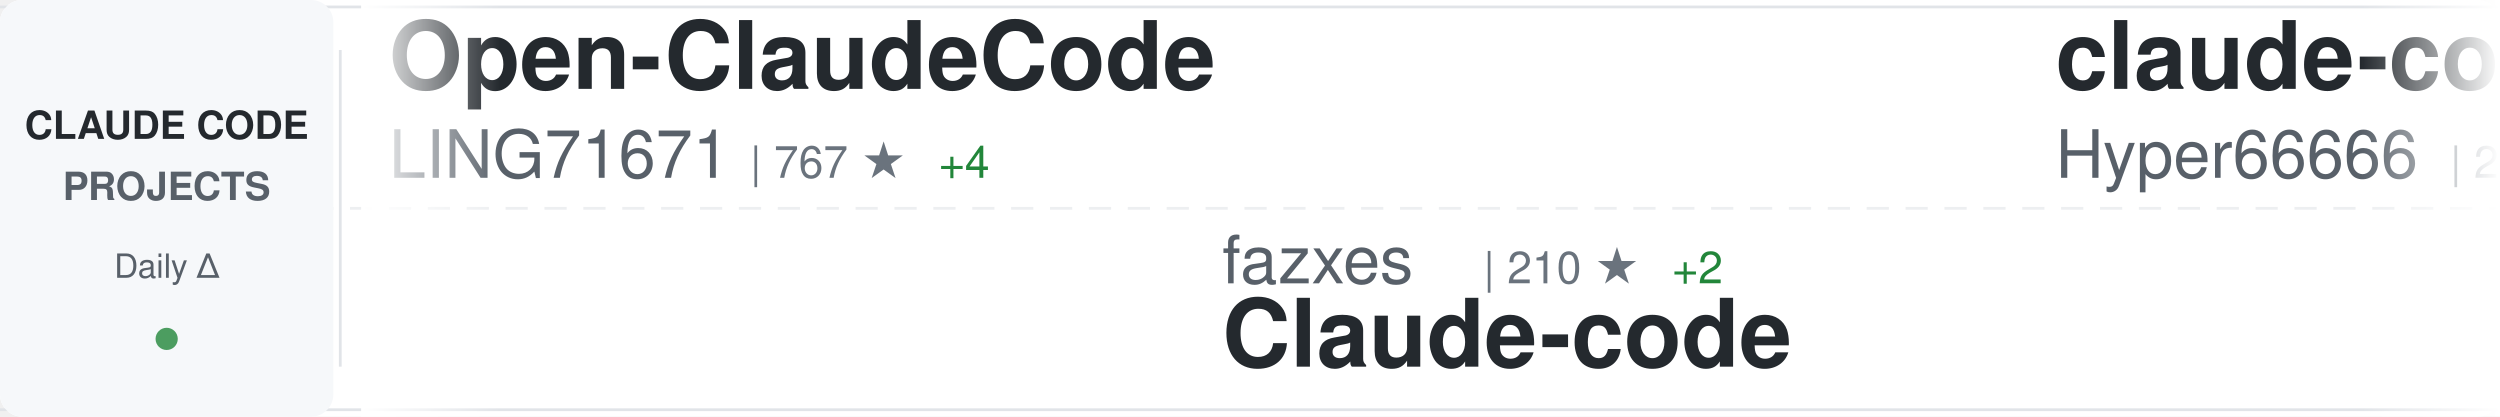
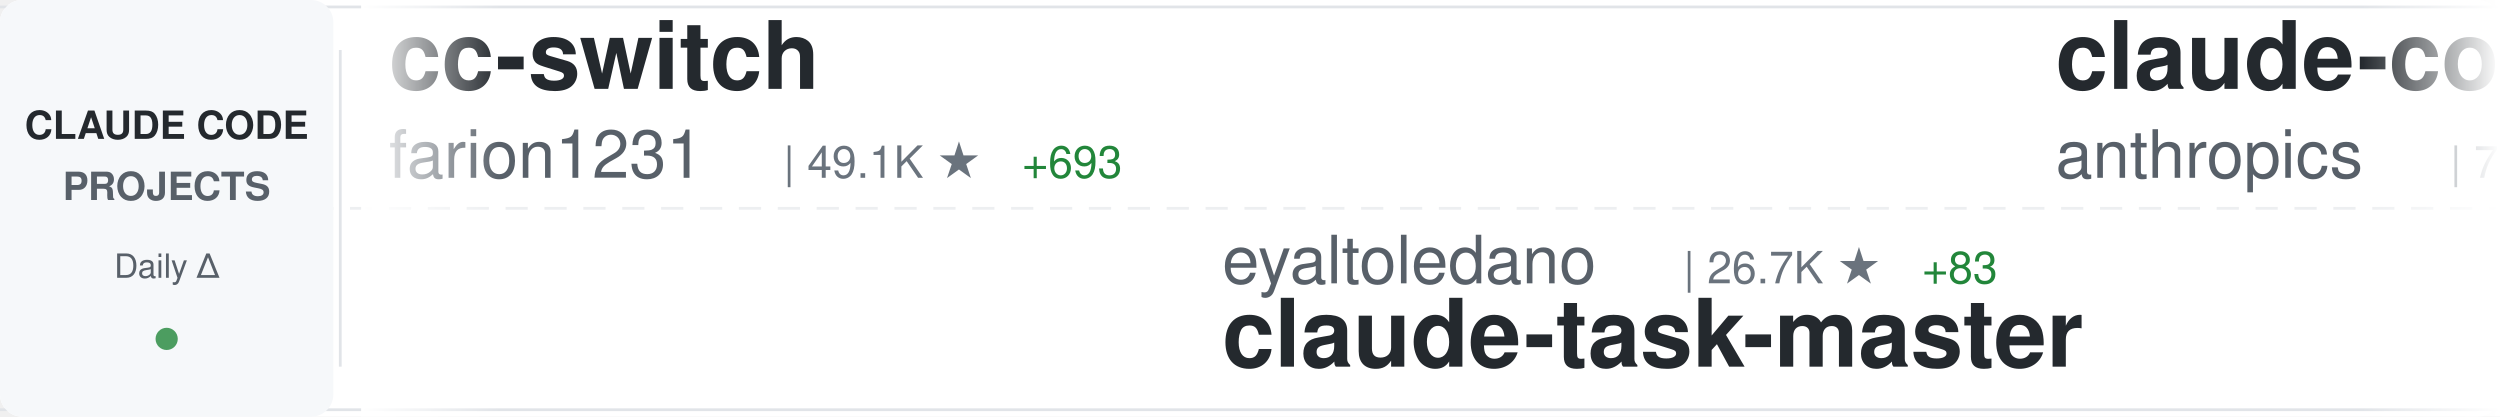
<svg xmlns="http://www.w3.org/2000/svg" width="900" height="150">
  <defs>
    <linearGradient id="awesomeLeftFade" x1="0%" y1="0%" x2="100%" y2="0%">
      <stop offset="0%" style="stop-color:#ffffff;stop-opacity:1" />
      <stop offset="100%" style="stop-color:#ffffff;stop-opacity:0" />
    </linearGradient>
    <linearGradient id="awesomeRightFade" x1="0%" y1="0%" x2="100%" y2="0%">
      <stop offset="0%" style="stop-color:#ffffff;stop-opacity:0" />
      <stop offset="100%" style="stop-color:#ffffff;stop-opacity:1" />
    </linearGradient>
  </defs>
  <rect width="900" height="150" fill="#ffffff" rx="8" />
  <rect x="0" y="2" width="900" height="1" fill="#e1e4e8" />
  <rect x="0" y="147" width="900" height="1" fill="#e1e4e8" />
  <line x1="0" y1="75" x2="900" y2="75" stroke="#e1e4e8" stroke-width="1" stroke-dasharray="8 6" opacity="0.6" />
  <rect x="0" y="0" width="120" height="150" fill="#f6f8fa" rx="8" />
  <text x="60" y="50" font-family="-apple-system, BlinkMacSystemFont, 'Segoe UI', Helvetica, Arial, sans-serif" font-size="14" font-weight="600" fill="#24292e" text-anchor="middle">CLAUDE CODE</text>
  <text x="60" y="72" font-family="-apple-system, BlinkMacSystemFont, 'Segoe UI', Helvetica, Arial, sans-serif" font-size="14" font-weight="600" fill="#586069" text-anchor="middle">PROJECTS</text>
  <text x="60" y="100" font-family="-apple-system, BlinkMacSystemFont, 'Segoe UI', Helvetica, Arial, sans-serif" font-size="12" font-weight="500" fill="#586069" text-anchor="middle">Daily Δ</text>
  <circle cx="60" cy="122" r="4" fill="#22863a" opacity="0.8" />
  <rect x="122" y="18" width="1" height="114" fill="#e1e4e8" />
  <clipPath id="awesomeTickerClip">
    <rect x="130" y="0" width="770" height="150" />
  </clipPath>
  <g clip-path="url(#awesomeTickerClip)">
    <g id="awesomeTickerItems">
      <animateTransform attributeName="transform" attributeType="XML" type="translate" from="0 0" to="-3000 0" dur="54s" repeatCount="indefinite" />
      <g transform="translate(0, 0)">
-         <text x="140" y="32" font-family="-apple-system, BlinkMacSystemFont, 'Segoe UI', Helvetica, Arial, sans-serif" font-size="34" font-weight="600" fill="#24292e">Open-ClaudeCode</text>
-         <text x="140" y="64" font-family="-apple-system, BlinkMacSystemFont, 'Segoe UI', Helvetica, Arial, sans-serif" font-size="24" font-weight="400" fill="#586069">LING71671</text>
-         <text x="270" y="64" font-family="-apple-system, BlinkMacSystemFont, 'Segoe UI', Helvetica, Arial, sans-serif" font-size="16" font-weight="500" fill="#6a737d">| 767 ★</text>
-         <text x="338" y="64" font-family="-apple-system, BlinkMacSystemFont, 'Segoe UI', Helvetica, Arial, sans-serif" font-size="16" font-weight="500" fill="#22863a"> +4</text>
+         <text x="140" y="32" font-family="-apple-system, BlinkMacSystemFont, 'Segoe UI', Helvetica, Arial, sans-serif" font-size="34" font-weight="600" fill="#24292e">cc-switch</text>
+         <text x="140" y="64" font-family="-apple-system, BlinkMacSystemFont, 'Segoe UI', Helvetica, Arial, sans-serif" font-size="24" font-weight="400" fill="#586069">farion1231</text>
+         <text x="282" y="64" font-family="-apple-system, BlinkMacSystemFont, 'Segoe UI', Helvetica, Arial, sans-serif" font-size="16" font-weight="500" fill="#6a737d">| 49.1K ★</text>
+         <text x="368" y="64" font-family="-apple-system, BlinkMacSystemFont, 'Segoe UI', Helvetica, Arial, sans-serif" font-size="16" font-weight="500" fill="#22863a"> +693</text>
      </g>
      <g transform="translate(300, 0)">
-         <text x="140" y="102" font-family="-apple-system, BlinkMacSystemFont, 'Segoe UI', Helvetica, Arial, sans-serif" font-size="24" font-weight="400" fill="#586069">fazxes</text>
-         <text x="234" y="102" font-family="-apple-system, BlinkMacSystemFont, 'Segoe UI', Helvetica, Arial, sans-serif" font-size="16" font-weight="500" fill="#6a737d">| 210 ★</text>
-         <text x="302" y="102" font-family="-apple-system, BlinkMacSystemFont, 'Segoe UI', Helvetica, Arial, sans-serif" font-size="16" font-weight="500" fill="#22863a"> +2</text>
-         <text x="140" y="132" font-family="-apple-system, BlinkMacSystemFont, 'Segoe UI', Helvetica, Arial, sans-serif" font-size="34" font-weight="600" fill="#24292e">Claude-code</text>
+         <text x="140" y="102" font-family="-apple-system, BlinkMacSystemFont, 'Segoe UI', Helvetica, Arial, sans-serif" font-size="24" font-weight="400" fill="#586069">eyaltoledano</text>
+         <text x="306" y="102" font-family="-apple-system, BlinkMacSystemFont, 'Segoe UI', Helvetica, Arial, sans-serif" font-size="16" font-weight="500" fill="#6a737d">| 26.7K ★</text>
+         <text x="392" y="102" font-family="-apple-system, BlinkMacSystemFont, 'Segoe UI', Helvetica, Arial, sans-serif" font-size="16" font-weight="500" fill="#22863a"> +83</text>
+         <text x="140" y="132" font-family="-apple-system, BlinkMacSystemFont, 'Segoe UI', Helvetica, Arial, sans-serif" font-size="34" font-weight="600" fill="#24292e">claude-task-master</text>
      </g>
      <g transform="translate(600, 0)">
-         <text x="140" y="32" font-family="-apple-system, BlinkMacSystemFont, 'Segoe UI', Helvetica, Arial, sans-serif" font-size="34" font-weight="600" fill="#24292e">claude-code-sourcemap</text>
-         <text x="140" y="64" font-family="-apple-system, BlinkMacSystemFont, 'Segoe UI', Helvetica, Arial, sans-serif" font-size="24" font-weight="400" fill="#586069">Hyper66666</text>
-         <text x="282" y="64" font-family="-apple-system, BlinkMacSystemFont, 'Segoe UI', Helvetica, Arial, sans-serif" font-size="16" font-weight="500" fill="#6a737d">| 210 ★</text>
-         <text x="350" y="64" font-family="-apple-system, BlinkMacSystemFont, 'Segoe UI', Helvetica, Arial, sans-serif" font-size="16" font-weight="500" fill="#22863a"> +2</text>
+         <text x="140" y="32" font-family="-apple-system, BlinkMacSystemFont, 'Segoe UI', Helvetica, Arial, sans-serif" font-size="34" font-weight="600" fill="#24292e">claude-code-base-action</text>
+         <text x="140" y="64" font-family="-apple-system, BlinkMacSystemFont, 'Segoe UI', Helvetica, Arial, sans-serif" font-size="24" font-weight="400" fill="#586069">anthropics</text>
+         <text x="282" y="64" font-family="-apple-system, BlinkMacSystemFont, 'Segoe UI', Helvetica, Arial, sans-serif" font-size="16" font-weight="500" fill="#6a737d">| 798 ★</text>
+         <text x="350" y="64" font-family="-apple-system, BlinkMacSystemFont, 'Segoe UI', Helvetica, Arial, sans-serif" font-size="16" font-weight="500" fill="#22863a"> +1</text>
      </g>
      <g transform="translate(900, 0)">
-         <text x="140" y="102" font-family="-apple-system, BlinkMacSystemFont, 'Segoe UI', Helvetica, Arial, sans-serif" font-size="24" font-weight="400" fill="#586069">diet103</text>
-         <text x="246" y="102" font-family="-apple-system, BlinkMacSystemFont, 'Segoe UI', Helvetica, Arial, sans-serif" font-size="16" font-weight="500" fill="#6a737d">| 9.5K ★</text>
-         <text x="323" y="102" font-family="-apple-system, BlinkMacSystemFont, 'Segoe UI', Helvetica, Arial, sans-serif" font-size="16" font-weight="500" fill="#22863a"> +7</text>
-         <text x="140" y="132" font-family="-apple-system, BlinkMacSystemFont, 'Segoe UI', Helvetica, Arial, sans-serif" font-size="34" font-weight="600" fill="#24292e">claude-code-infrastructu...</text>
+         <text x="140" y="102" font-family="-apple-system, BlinkMacSystemFont, 'Segoe UI', Helvetica, Arial, sans-serif" font-size="24" font-weight="400" fill="#586069">andrew-kramer-inno</text>
+         <text x="378" y="102" font-family="-apple-system, BlinkMacSystemFont, 'Segoe UI', Helvetica, Arial, sans-serif" font-size="16" font-weight="500" fill="#6a737d">| 575 ★</text>
+         <text x="140" y="132" font-family="-apple-system, BlinkMacSystemFont, 'Segoe UI', Helvetica, Arial, sans-serif" font-size="34" font-weight="600" fill="#24292e">claude-code-source-build</text>
      </g>
      <g transform="translate(1200, 0)">
-         <text x="140" y="32" font-family="-apple-system, BlinkMacSystemFont, 'Segoe UI', Helvetica, Arial, sans-serif" font-size="34" font-weight="600" fill="#24292e">claude-code-tudou</text>
-         <text x="140" y="64" font-family="-apple-system, BlinkMacSystemFont, 'Segoe UI', Helvetica, Arial, sans-serif" font-size="24" font-weight="400" fill="#586069">AICoderTudou</text>
-         <text x="306" y="64" font-family="-apple-system, BlinkMacSystemFont, 'Segoe UI', Helvetica, Arial, sans-serif" font-size="16" font-weight="500" fill="#6a737d">| 493 ★</text>
-         <text x="374" y="64" font-family="-apple-system, BlinkMacSystemFont, 'Segoe UI', Helvetica, Arial, sans-serif" font-size="16" font-weight="500" fill="#22863a"> +2</text>
+         <text x="140" y="32" font-family="-apple-system, BlinkMacSystemFont, 'Segoe UI', Helvetica, Arial, sans-serif" font-size="34" font-weight="600" fill="#24292e">awesome-claude-code-suba...</text>
+         <text x="140" y="64" font-family="-apple-system, BlinkMacSystemFont, 'Segoe UI', Helvetica, Arial, sans-serif" font-size="24" font-weight="400" fill="#586069">VoltAgent</text>
+         <text x="270" y="64" font-family="-apple-system, BlinkMacSystemFont, 'Segoe UI', Helvetica, Arial, sans-serif" font-size="16" font-weight="500" fill="#6a737d">| 18.0K ★</text>
+         <text x="356" y="64" font-family="-apple-system, BlinkMacSystemFont, 'Segoe UI', Helvetica, Arial, sans-serif" font-size="16" font-weight="500" fill="#22863a"> +88</text>
      </g>
      <g transform="translate(1500, 0)">
-         <text x="140" y="102" font-family="-apple-system, BlinkMacSystemFont, 'Segoe UI', Helvetica, Arial, sans-serif" font-size="24" font-weight="400" fill="#586069">ykdojo</text>
-         <text x="234" y="102" font-family="-apple-system, BlinkMacSystemFont, 'Segoe UI', Helvetica, Arial, sans-serif" font-size="16" font-weight="500" fill="#6a737d">| 7.9K ★</text>
-         <text x="311" y="102" font-family="-apple-system, BlinkMacSystemFont, 'Segoe UI', Helvetica, Arial, sans-serif" font-size="16" font-weight="500" fill="#22863a"> +26</text>
-         <text x="140" y="132" font-family="-apple-system, BlinkMacSystemFont, 'Segoe UI', Helvetica, Arial, sans-serif" font-size="34" font-weight="600" fill="#24292e">claude-code-tips</text>
+         <text x="140" y="102" font-family="-apple-system, BlinkMacSystemFont, 'Segoe UI', Helvetica, Arial, sans-serif" font-size="24" font-weight="400" fill="#586069">LING71671</text>
+         <text x="270" y="102" font-family="-apple-system, BlinkMacSystemFont, 'Segoe UI', Helvetica, Arial, sans-serif" font-size="16" font-weight="500" fill="#6a737d">| 767 ★</text>
+         <text x="338" y="102" font-family="-apple-system, BlinkMacSystemFont, 'Segoe UI', Helvetica, Arial, sans-serif" font-size="16" font-weight="500" fill="#22863a"> +4</text>
+         <text x="140" y="132" font-family="-apple-system, BlinkMacSystemFont, 'Segoe UI', Helvetica, Arial, sans-serif" font-size="34" font-weight="600" fill="#24292e">Open-ClaudeCode</text>
      </g>
      <g transform="translate(1800, 0)">
-         <text x="140" y="32" font-family="-apple-system, BlinkMacSystemFont, 'Segoe UI', Helvetica, Arial, sans-serif" font-size="34" font-weight="600" fill="#24292e">claude-code-sourcemap</text>
-         <text x="140" y="64" font-family="-apple-system, BlinkMacSystemFont, 'Segoe UI', Helvetica, Arial, sans-serif" font-size="24" font-weight="400" fill="#586069">ChinaSiro</text>
-         <text x="270" y="64" font-family="-apple-system, BlinkMacSystemFont, 'Segoe UI', Helvetica, Arial, sans-serif" font-size="16" font-weight="500" fill="#6a737d">| 9.0K ★</text>
-         <text x="347" y="64" font-family="-apple-system, BlinkMacSystemFont, 'Segoe UI', Helvetica, Arial, sans-serif" font-size="16" font-weight="500" fill="#22863a"> +18</text>
+         <text x="140" y="32" font-family="-apple-system, BlinkMacSystemFont, 'Segoe UI', Helvetica, Arial, sans-serif" font-size="34" font-weight="600" fill="#24292e">claude-code-guide</text>
+         <text x="140" y="64" font-family="-apple-system, BlinkMacSystemFont, 'Segoe UI', Helvetica, Arial, sans-serif" font-size="24" font-weight="400" fill="#586069">Cranot</text>
+         <text x="234" y="64" font-family="-apple-system, BlinkMacSystemFont, 'Segoe UI', Helvetica, Arial, sans-serif" font-size="16" font-weight="500" fill="#6a737d">| 2.6K ★</text>
+         <text x="311" y="64" font-family="-apple-system, BlinkMacSystemFont, 'Segoe UI', Helvetica, Arial, sans-serif" font-size="16" font-weight="500" fill="#22863a"> +3</text>
      </g>
      <g transform="translate(2100, 0)">
-         <text x="140" y="102" font-family="-apple-system, BlinkMacSystemFont, 'Segoe UI', Helvetica, Arial, sans-serif" font-size="24" font-weight="400" fill="#586069">lintsinghua</text>
-         <text x="294" y="102" font-family="-apple-system, BlinkMacSystemFont, 'Segoe UI', Helvetica, Arial, sans-serif" font-size="16" font-weight="500" fill="#6a737d">| 2.9K ★</text>
-         <text x="371" y="102" font-family="-apple-system, BlinkMacSystemFont, 'Segoe UI', Helvetica, Arial, sans-serif" font-size="16" font-weight="500" fill="#22863a"> +18</text>
-         <text x="140" y="132" font-family="-apple-system, BlinkMacSystemFont, 'Segoe UI', Helvetica, Arial, sans-serif" font-size="34" font-weight="600" fill="#24292e">claude-code-book</text>
+         <text x="140" y="102" font-family="-apple-system, BlinkMacSystemFont, 'Segoe UI', Helvetica, Arial, sans-serif" font-size="24" font-weight="400" fill="#586069">pengchengneo</text>
+         <text x="306" y="102" font-family="-apple-system, BlinkMacSystemFont, 'Segoe UI', Helvetica, Arial, sans-serif" font-size="16" font-weight="500" fill="#6a737d">| 1.2K ★</text>
+         <text x="383" y="102" font-family="-apple-system, BlinkMacSystemFont, 'Segoe UI', Helvetica, Arial, sans-serif" font-size="16" font-weight="500" fill="#22863a"> +3</text>
+         <text x="140" y="132" font-family="-apple-system, BlinkMacSystemFont, 'Segoe UI', Helvetica, Arial, sans-serif" font-size="34" font-weight="600" fill="#24292e">Claude-Code</text>
      </g>
      <g transform="translate(2400, 0)">
-         <text x="140" y="32" font-family="-apple-system, BlinkMacSystemFont, 'Segoe UI', Helvetica, Arial, sans-serif" font-size="34" font-weight="600" fill="#24292e">Auto-claude-code-researc...</text>
-         <text x="140" y="64" font-family="-apple-system, BlinkMacSystemFont, 'Segoe UI', Helvetica, Arial, sans-serif" font-size="24" font-weight="400" fill="#586069">wanshuiyin</text>
-         <text x="282" y="64" font-family="-apple-system, BlinkMacSystemFont, 'Segoe UI', Helvetica, Arial, sans-serif" font-size="16" font-weight="500" fill="#6a737d">| 7.2K ★</text>
-         <text x="359" y="64" font-family="-apple-system, BlinkMacSystemFont, 'Segoe UI', Helvetica, Arial, sans-serif" font-size="16" font-weight="500" fill="#22863a"> +64</text>
+         <text x="140" y="32" font-family="-apple-system, BlinkMacSystemFont, 'Segoe UI', Helvetica, Arial, sans-serif" font-size="34" font-weight="600" fill="#24292e">Claude-code</text>
+         <text x="140" y="64" font-family="-apple-system, BlinkMacSystemFont, 'Segoe UI', Helvetica, Arial, sans-serif" font-size="24" font-weight="400" fill="#586069">zstmfhy</text>
+         <text x="246" y="64" font-family="-apple-system, BlinkMacSystemFont, 'Segoe UI', Helvetica, Arial, sans-serif" font-size="16" font-weight="500" fill="#6a737d">| 191 ★</text>
      </g>
      <g transform="translate(2700, 0)">
-         <text x="140" y="102" font-family="-apple-system, BlinkMacSystemFont, 'Segoe UI', Helvetica, Arial, sans-serif" font-size="24" font-weight="400" fill="#586069">liuup</text>
-         <text x="222" y="102" font-family="-apple-system, BlinkMacSystemFont, 'Segoe UI', Helvetica, Arial, sans-serif" font-size="16" font-weight="500" fill="#6a737d">| 1.9K ★</text>
-         <text x="299" y="102" font-family="-apple-system, BlinkMacSystemFont, 'Segoe UI', Helvetica, Arial, sans-serif" font-size="16" font-weight="500" fill="#22863a"> +44</text>
-         <text x="140" y="132" font-family="-apple-system, BlinkMacSystemFont, 'Segoe UI', Helvetica, Arial, sans-serif" font-size="34" font-weight="600" fill="#24292e">claude-code-analysis</text>
+         <text x="140" y="102" font-family="-apple-system, BlinkMacSystemFont, 'Segoe UI', Helvetica, Arial, sans-serif" font-size="24" font-weight="400" fill="#586069">bfly123</text>
+         <text x="246" y="102" font-family="-apple-system, BlinkMacSystemFont, 'Segoe UI', Helvetica, Arial, sans-serif" font-size="16" font-weight="500" fill="#6a737d">| 2.3K ★</text>
+         <text x="323" y="102" font-family="-apple-system, BlinkMacSystemFont, 'Segoe UI', Helvetica, Arial, sans-serif" font-size="16" font-weight="500" fill="#22863a"> +14</text>
+         <text x="140" y="132" font-family="-apple-system, BlinkMacSystemFont, 'Segoe UI', Helvetica, Arial, sans-serif" font-size="34" font-weight="600" fill="#24292e">claude_code_bridge</text>
      </g>
      <g transform="translate(3000, 0)">
-         <text x="140" y="32" font-family="-apple-system, BlinkMacSystemFont, 'Segoe UI', Helvetica, Arial, sans-serif" font-size="34" font-weight="600" fill="#24292e">Open-ClaudeCode</text>
-         <text x="140" y="64" font-family="-apple-system, BlinkMacSystemFont, 'Segoe UI', Helvetica, Arial, sans-serif" font-size="24" font-weight="400" fill="#586069">LING71671</text>
-         <text x="270" y="64" font-family="-apple-system, BlinkMacSystemFont, 'Segoe UI', Helvetica, Arial, sans-serif" font-size="16" font-weight="500" fill="#6a737d">| 767 ★</text>
-         <text x="338" y="64" font-family="-apple-system, BlinkMacSystemFont, 'Segoe UI', Helvetica, Arial, sans-serif" font-size="16" font-weight="500" fill="#22863a"> +4</text>
+         <text x="140" y="32" font-family="-apple-system, BlinkMacSystemFont, 'Segoe UI', Helvetica, Arial, sans-serif" font-size="34" font-weight="600" fill="#24292e">cc-switch</text>
+         <text x="140" y="64" font-family="-apple-system, BlinkMacSystemFont, 'Segoe UI', Helvetica, Arial, sans-serif" font-size="24" font-weight="400" fill="#586069">farion1231</text>
+         <text x="282" y="64" font-family="-apple-system, BlinkMacSystemFont, 'Segoe UI', Helvetica, Arial, sans-serif" font-size="16" font-weight="500" fill="#6a737d">| 49.1K ★</text>
+         <text x="368" y="64" font-family="-apple-system, BlinkMacSystemFont, 'Segoe UI', Helvetica, Arial, sans-serif" font-size="16" font-weight="500" fill="#22863a"> +693</text>
      </g>
      <g transform="translate(3300, 0)">
-         <text x="140" y="102" font-family="-apple-system, BlinkMacSystemFont, 'Segoe UI', Helvetica, Arial, sans-serif" font-size="24" font-weight="400" fill="#586069">fazxes</text>
-         <text x="234" y="102" font-family="-apple-system, BlinkMacSystemFont, 'Segoe UI', Helvetica, Arial, sans-serif" font-size="16" font-weight="500" fill="#6a737d">| 210 ★</text>
-         <text x="302" y="102" font-family="-apple-system, BlinkMacSystemFont, 'Segoe UI', Helvetica, Arial, sans-serif" font-size="16" font-weight="500" fill="#22863a"> +2</text>
-         <text x="140" y="132" font-family="-apple-system, BlinkMacSystemFont, 'Segoe UI', Helvetica, Arial, sans-serif" font-size="34" font-weight="600" fill="#24292e">Claude-code</text>
+         <text x="140" y="102" font-family="-apple-system, BlinkMacSystemFont, 'Segoe UI', Helvetica, Arial, sans-serif" font-size="24" font-weight="400" fill="#586069">eyaltoledano</text>
+         <text x="306" y="102" font-family="-apple-system, BlinkMacSystemFont, 'Segoe UI', Helvetica, Arial, sans-serif" font-size="16" font-weight="500" fill="#6a737d">| 26.7K ★</text>
+         <text x="392" y="102" font-family="-apple-system, BlinkMacSystemFont, 'Segoe UI', Helvetica, Arial, sans-serif" font-size="16" font-weight="500" fill="#22863a"> +83</text>
+         <text x="140" y="132" font-family="-apple-system, BlinkMacSystemFont, 'Segoe UI', Helvetica, Arial, sans-serif" font-size="34" font-weight="600" fill="#24292e">claude-task-master</text>
      </g>
      <g transform="translate(3600, 0)">
-         <text x="140" y="32" font-family="-apple-system, BlinkMacSystemFont, 'Segoe UI', Helvetica, Arial, sans-serif" font-size="34" font-weight="600" fill="#24292e">claude-code-sourcemap</text>
-         <text x="140" y="64" font-family="-apple-system, BlinkMacSystemFont, 'Segoe UI', Helvetica, Arial, sans-serif" font-size="24" font-weight="400" fill="#586069">Hyper66666</text>
-         <text x="282" y="64" font-family="-apple-system, BlinkMacSystemFont, 'Segoe UI', Helvetica, Arial, sans-serif" font-size="16" font-weight="500" fill="#6a737d">| 210 ★</text>
-         <text x="350" y="64" font-family="-apple-system, BlinkMacSystemFont, 'Segoe UI', Helvetica, Arial, sans-serif" font-size="16" font-weight="500" fill="#22863a"> +2</text>
+         <text x="140" y="32" font-family="-apple-system, BlinkMacSystemFont, 'Segoe UI', Helvetica, Arial, sans-serif" font-size="34" font-weight="600" fill="#24292e">claude-code-base-action</text>
+         <text x="140" y="64" font-family="-apple-system, BlinkMacSystemFont, 'Segoe UI', Helvetica, Arial, sans-serif" font-size="24" font-weight="400" fill="#586069">anthropics</text>
+         <text x="282" y="64" font-family="-apple-system, BlinkMacSystemFont, 'Segoe UI', Helvetica, Arial, sans-serif" font-size="16" font-weight="500" fill="#6a737d">| 798 ★</text>
+         <text x="350" y="64" font-family="-apple-system, BlinkMacSystemFont, 'Segoe UI', Helvetica, Arial, sans-serif" font-size="16" font-weight="500" fill="#22863a"> +1</text>
      </g>
      <g transform="translate(3900, 0)">
-         <text x="140" y="102" font-family="-apple-system, BlinkMacSystemFont, 'Segoe UI', Helvetica, Arial, sans-serif" font-size="24" font-weight="400" fill="#586069">diet103</text>
-         <text x="246" y="102" font-family="-apple-system, BlinkMacSystemFont, 'Segoe UI', Helvetica, Arial, sans-serif" font-size="16" font-weight="500" fill="#6a737d">| 9.5K ★</text>
-         <text x="323" y="102" font-family="-apple-system, BlinkMacSystemFont, 'Segoe UI', Helvetica, Arial, sans-serif" font-size="16" font-weight="500" fill="#22863a"> +7</text>
-         <text x="140" y="132" font-family="-apple-system, BlinkMacSystemFont, 'Segoe UI', Helvetica, Arial, sans-serif" font-size="34" font-weight="600" fill="#24292e">claude-code-infrastructu...</text>
+         <text x="140" y="102" font-family="-apple-system, BlinkMacSystemFont, 'Segoe UI', Helvetica, Arial, sans-serif" font-size="24" font-weight="400" fill="#586069">andrew-kramer-inno</text>
+         <text x="378" y="102" font-family="-apple-system, BlinkMacSystemFont, 'Segoe UI', Helvetica, Arial, sans-serif" font-size="16" font-weight="500" fill="#6a737d">| 575 ★</text>
+         <text x="140" y="132" font-family="-apple-system, BlinkMacSystemFont, 'Segoe UI', Helvetica, Arial, sans-serif" font-size="34" font-weight="600" fill="#24292e">claude-code-source-build</text>
      </g>
    </g>
  </g>
  <rect x="130" y="0" width="50" height="150" fill="url(#awesomeLeftFade)" />
  <rect x="850" y="0" width="50" height="150" fill="url(#awesomeRightFade)" />
</svg>
